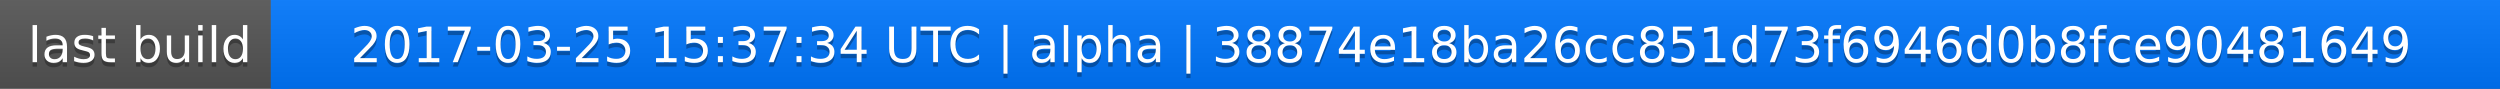
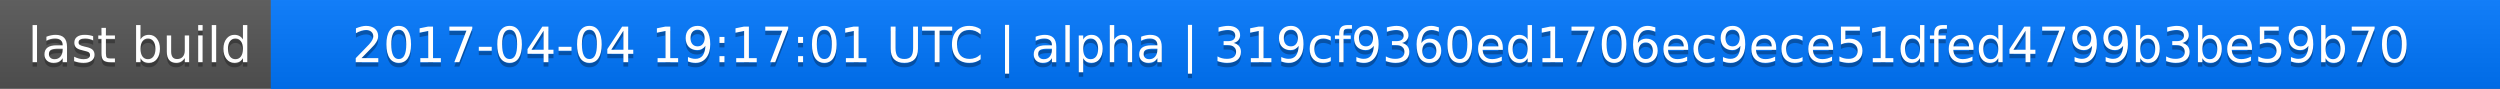
<svg xmlns="http://www.w3.org/2000/svg" width="563" height="20">
  <linearGradient id="a" x2="0" y2="100%">
    <stop offset="0" stop-color="#bbb" stop-opacity=".1" />
    <stop offset="1" stop-opacity=".1" />
  </linearGradient>
  <rect rx="0" width="563" height="20" fill="#555" />
  <rect rx="0" x="61" width="502" height="20" fill="#07f" />
  <path fill="#07f" d="M61 0h4v20h-4z" />
  <rect rx="0" width="563" height="20" fill="url(#a)" />
  <g fill="#fff" text-anchor="middle" font-family="DejaVu Sans,Verdana,Geneva,sans-serif" font-size="11">
    <text x="31.5" y="15" fill="#010101" fill-opacity=".3">last build</text>
    <text x="31.5" y="14">last build</text>
-     <text x="311" y="15" fill="#010101" fill-opacity=".3">2017-03-25 15:37:34 UTC | alpha | 38874e18ba26cc851d73f6946d0b8fce90481649</text>
-     <text x="311" y="14">2017-03-25 15:37:34 UTC | alpha | 38874e18ba26cc851d73f6946d0b8fce90481649</text>
+     <text x="311" y="15" fill="#010101" fill-opacity=".3">2017-04-04 19:17:01 UTC | alpha | 319cf9360ed1706ec9ece51dfed4799b3be59b70</text>
+     <text x="311" y="14">2017-04-04 19:17:01 UTC | alpha | 319cf9360ed1706ec9ece51dfed4799b3be59b70</text>
  </g>
</svg>
